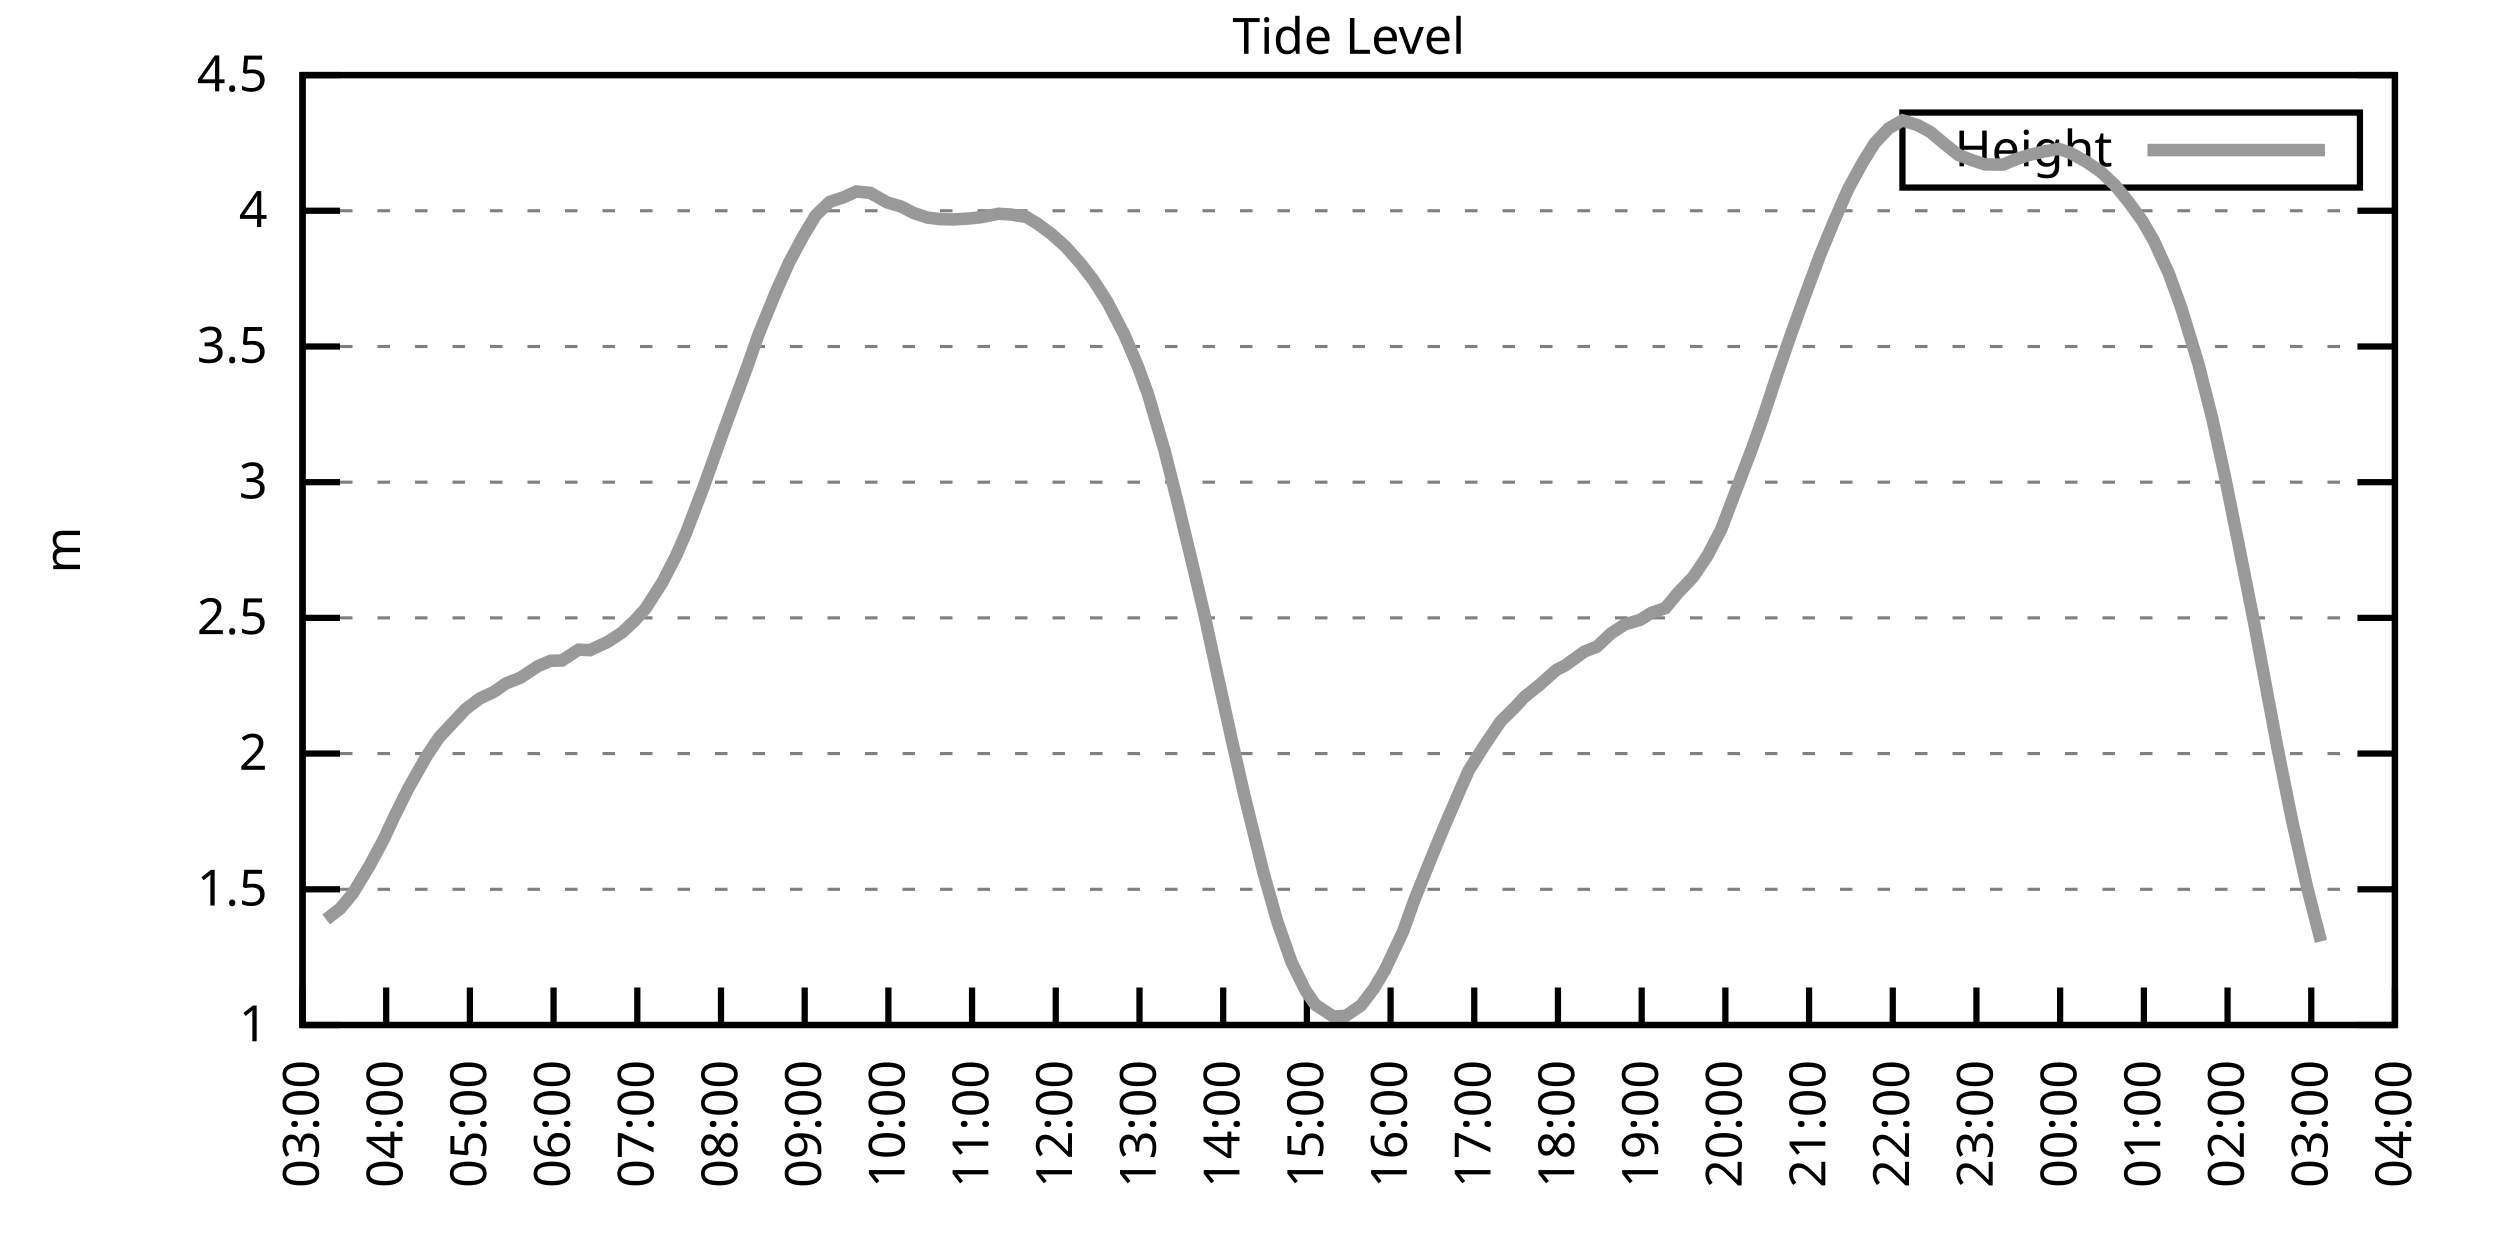
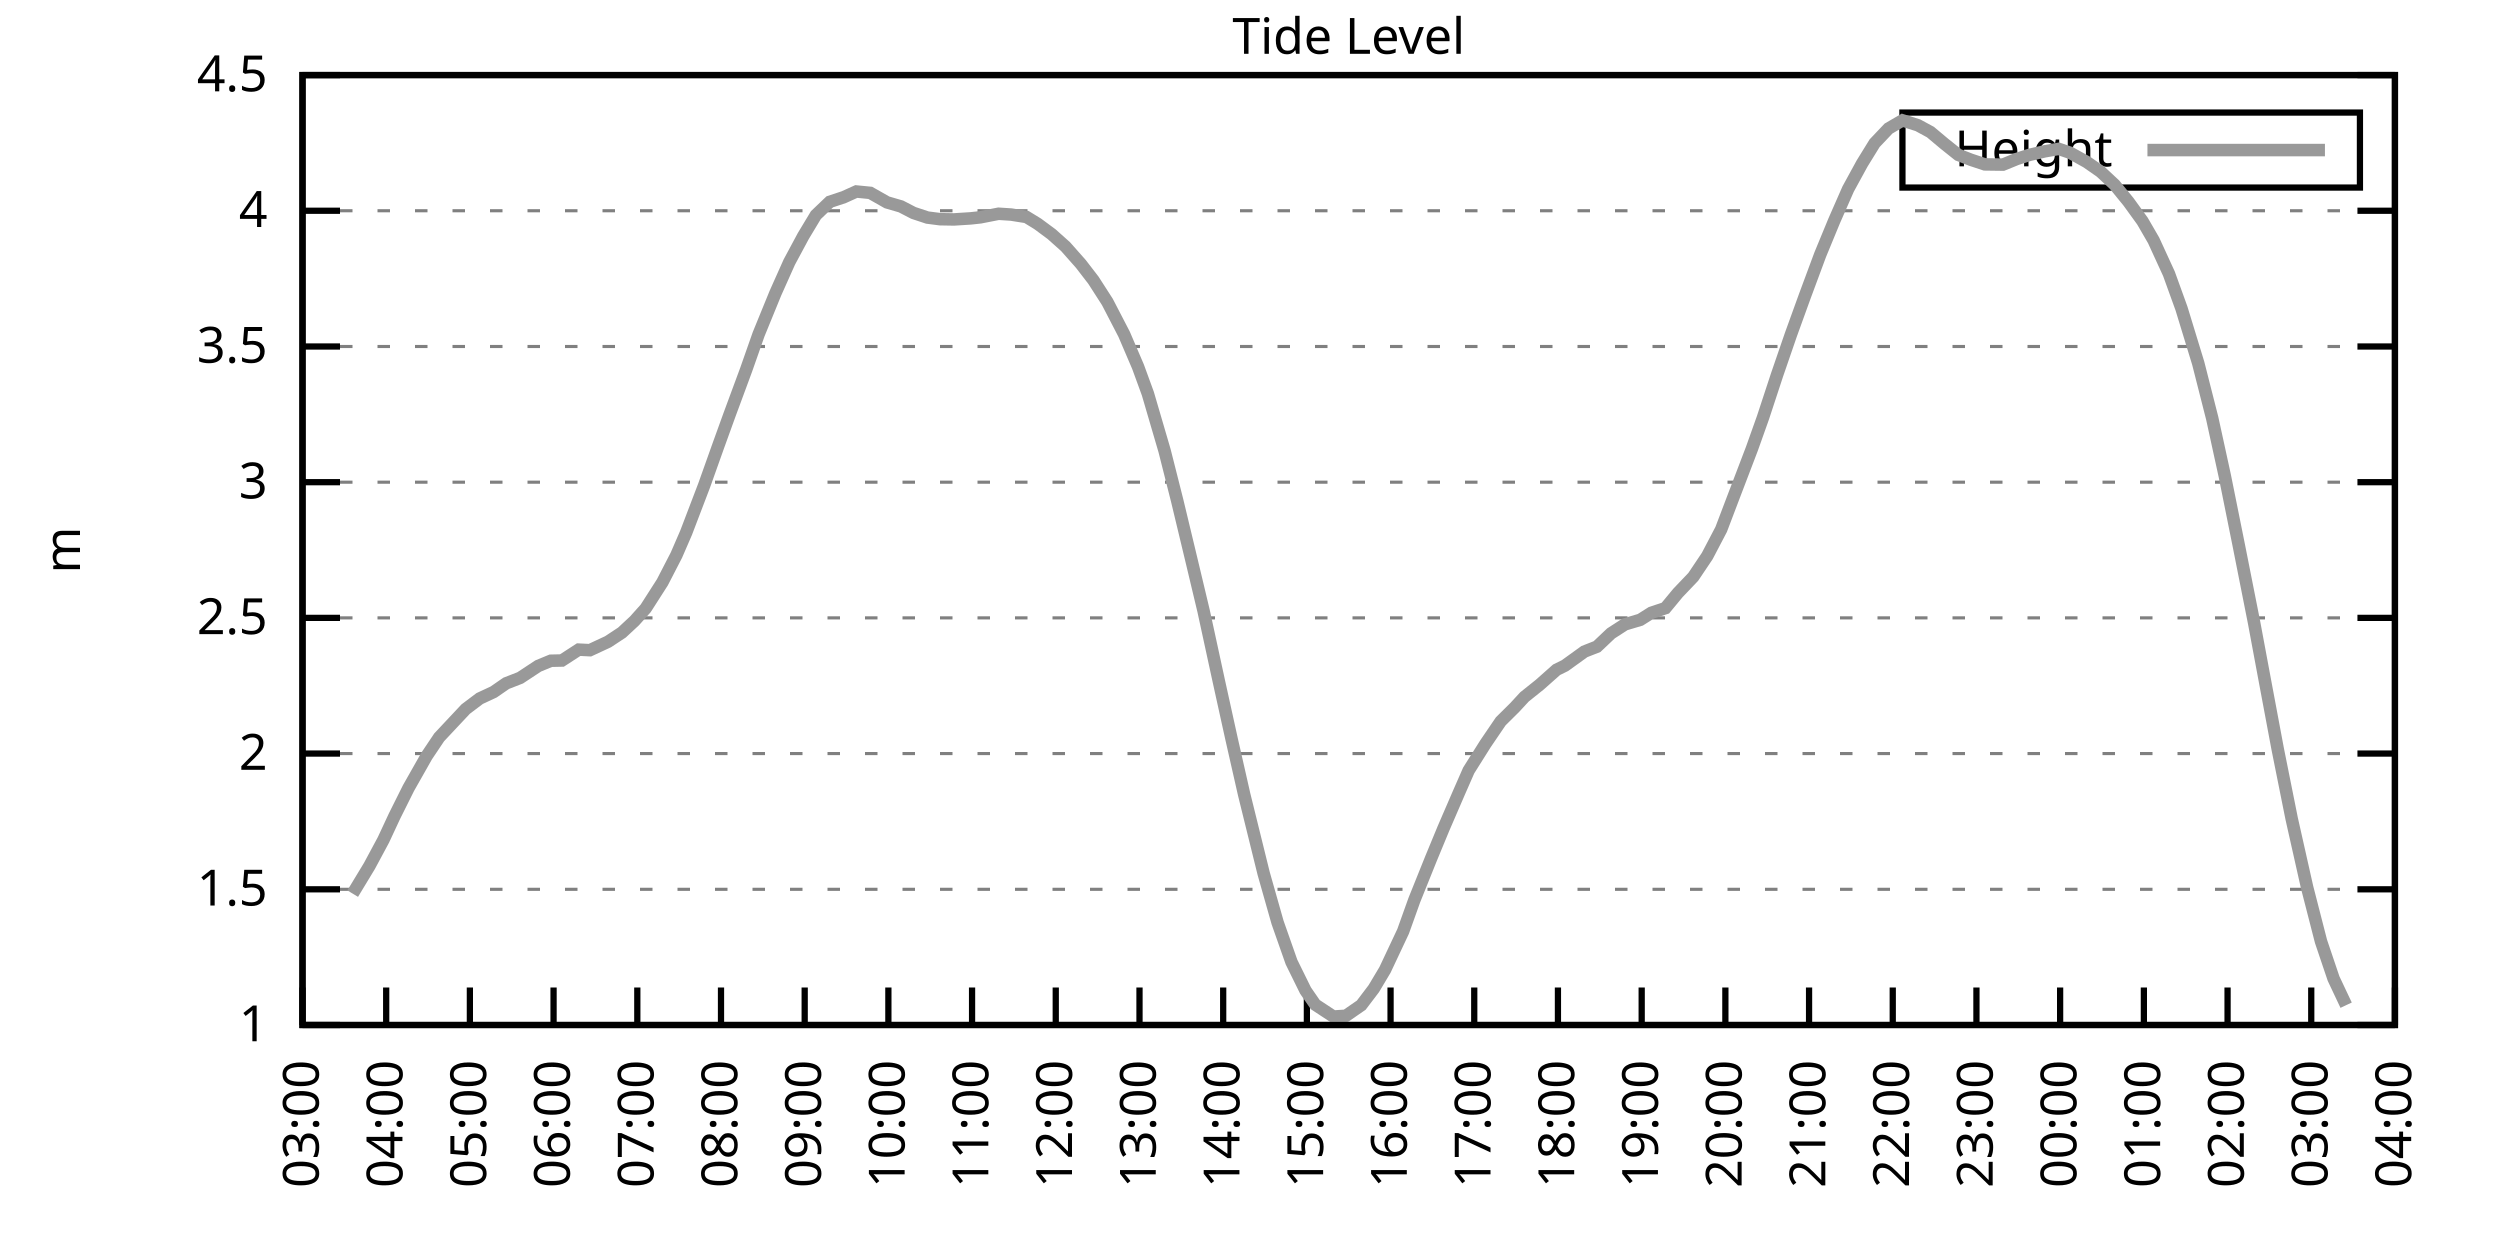
<svg xmlns="http://www.w3.org/2000/svg" xmlns:xlink="http://www.w3.org/1999/xlink" width="400" height="200" viewBox="0 0 400 200">
  <g id="gnuplot_canvas">
    <rect x="0" y="0" width="400" height="200" fill="none" />
    <defs>
      <circle id="gpDot" r="0.5" stroke-width="0.5" stroke="currentColor" />
      <path id="gpPt0" stroke-width="0.333" stroke="currentColor" d="M-1,0 h2 M0,-1 v2" />
      <path id="gpPt1" stroke-width="0.333" stroke="currentColor" d="M-1,-1 L1,1 M1,-1 L-1,1" />
      <path id="gpPt2" stroke-width="0.333" stroke="currentColor" d="M-1,0 L1,0 M0,-1 L0,1 M-1,-1 L1,1 M-1,1 L1,-1" />
      <rect id="gpPt3" stroke-width="0.333" stroke="currentColor" x="-1" y="-1" width="2" height="2" />
      <rect id="gpPt4" stroke-width="0.333" stroke="currentColor" fill="currentColor" x="-1" y="-1" width="2" height="2" />
      <circle id="gpPt5" stroke-width="0.333" stroke="currentColor" cx="0" cy="0" r="1" />
      <use xlink:href="#gpPt5" id="gpPt6" fill="currentColor" stroke="none" />
      <path id="gpPt7" stroke-width="0.333" stroke="currentColor" d="M0,-1.33 L-1.33,0.67 L1.33,0.67 z" />
      <use xlink:href="#gpPt7" id="gpPt8" fill="currentColor" stroke="none" />
      <use xlink:href="#gpPt7" id="gpPt9" stroke="currentColor" transform="rotate(180)" />
      <use xlink:href="#gpPt9" id="gpPt10" fill="currentColor" stroke="none" />
      <use xlink:href="#gpPt3" id="gpPt11" stroke="currentColor" transform="rotate(45)" />
      <use xlink:href="#gpPt11" id="gpPt12" fill="currentColor" stroke="none" />
      <path id="gpPt13" stroke-width="0.333" stroke="currentColor" d="M0,1.330 L1.265,0.411 L0.782,-1.067 L-0.782,-1.076 L-1.265,0.411 z" />
      <use xlink:href="#gpPt13" id="gpPt14" fill="currentColor" stroke="none" />
      <filter id="textbox" filterUnits="objectBoundingBox" x="0" y="0" height="1" width="1">
        <feFlood flood-color="white" flood-opacity="1" result="bgnd" />
        <feComposite in="SourceGraphic" in2="bgnd" operator="atop" />
      </filter>
      <filter id="greybox" filterUnits="objectBoundingBox" x="0" y="0" height="1" width="1">
        <feFlood flood-color="lightgrey" flood-opacity="1" result="grey" />
        <feComposite in="SourceGraphic" in2="grey" operator="atop" />
      </filter>
    </defs>
    <g fill="none" color="white" stroke="currentColor" stroke-width="1.00" stroke-linecap="butt" stroke-linejoin="miter">
</g>
    <g fill="none" color="black" stroke="currentColor" stroke-width="1.00" stroke-linecap="butt" stroke-linejoin="miter">
      <g stroke="none" shape-rendering="crispEdges">
        <polygon fill="rgb(255, 255, 255)" points="48.40,164.00 383.18,164.00 383.18,12.02 48.40,12.02 " />
      </g>
    </g>
    <g fill="none" color="black" stroke="currentColor" stroke-width="1.00" stroke-linecap="butt" stroke-linejoin="miter">
</g>
    <g fill="none" color="black" stroke="black" stroke-width="0.50" stroke-linecap="butt" stroke-linejoin="miter">
</g>
    <g fill="none" color="gray" stroke="currentColor" stroke-width="0.50" stroke-linecap="butt" stroke-linejoin="miter">
      <path stroke="gray" stroke-dasharray="2,4" class="gridline" d="M48.40,164.00 L383.19,164.00  " />
    </g>
    <g fill="none" color="gray" stroke="gray" stroke-width="1.00" stroke-linecap="butt" stroke-linejoin="miter">
</g>
    <g fill="none" color="black" stroke="currentColor" stroke-width="1.00" stroke-linecap="butt" stroke-linejoin="miter">
      <path stroke="black" d="M48.40,164.00 L54.40,164.00 M383.19,164.00 L377.19,164.00  " />
      <g transform="translate(42.80,166.60)" stroke="none" fill="black" font-family="Sans" font-size="8.00" text-anchor="end">
        <text>
          <tspan font-family="Sans"> 1</tspan>
        </text>
      </g>
    </g>
    <g fill="none" color="black" stroke="currentColor" stroke-width="1.00" stroke-linecap="butt" stroke-linejoin="miter">
</g>
    <g fill="none" color="black" stroke="black" stroke-width="0.50" stroke-linecap="butt" stroke-linejoin="miter">
</g>
    <g fill="none" color="gray" stroke="currentColor" stroke-width="0.50" stroke-linecap="butt" stroke-linejoin="miter">
      <path stroke="gray" stroke-dasharray="2,4" class="gridline" d="M48.40,142.29 L383.19,142.29  " />
    </g>
    <g fill="none" color="gray" stroke="gray" stroke-width="1.00" stroke-linecap="butt" stroke-linejoin="miter">
</g>
    <g fill="none" color="black" stroke="currentColor" stroke-width="1.00" stroke-linecap="butt" stroke-linejoin="miter">
      <path stroke="black" d="M48.40,142.29 L54.40,142.29 M383.19,142.29 L377.19,142.29  " />
      <g transform="translate(42.80,144.89)" stroke="none" fill="black" font-family="Sans" font-size="8.00" text-anchor="end">
        <text>
          <tspan font-family="Sans"> 1.5</tspan>
        </text>
      </g>
    </g>
    <g fill="none" color="black" stroke="currentColor" stroke-width="1.00" stroke-linecap="butt" stroke-linejoin="miter">
</g>
    <g fill="none" color="black" stroke="black" stroke-width="0.50" stroke-linecap="butt" stroke-linejoin="miter">
</g>
    <g fill="none" color="gray" stroke="currentColor" stroke-width="0.50" stroke-linecap="butt" stroke-linejoin="miter">
      <path stroke="gray" stroke-dasharray="2,4" class="gridline" d="M48.40,120.57 L383.19,120.57  " />
    </g>
    <g fill="none" color="gray" stroke="gray" stroke-width="1.00" stroke-linecap="butt" stroke-linejoin="miter">
</g>
    <g fill="none" color="black" stroke="currentColor" stroke-width="1.00" stroke-linecap="butt" stroke-linejoin="miter">
      <path stroke="black" d="M48.40,120.57 L54.40,120.57 M383.19,120.57 L377.19,120.57  " />
      <g transform="translate(42.80,123.17)" stroke="none" fill="black" font-family="Sans" font-size="8.00" text-anchor="end">
        <text>
          <tspan font-family="Sans"> 2</tspan>
        </text>
      </g>
    </g>
    <g fill="none" color="black" stroke="currentColor" stroke-width="1.00" stroke-linecap="butt" stroke-linejoin="miter">
</g>
    <g fill="none" color="black" stroke="black" stroke-width="0.50" stroke-linecap="butt" stroke-linejoin="miter">
</g>
    <g fill="none" color="gray" stroke="currentColor" stroke-width="0.50" stroke-linecap="butt" stroke-linejoin="miter">
      <path stroke="gray" stroke-dasharray="2,4" class="gridline" d="M48.40,98.86 L383.19,98.86  " />
    </g>
    <g fill="none" color="gray" stroke="gray" stroke-width="1.00" stroke-linecap="butt" stroke-linejoin="miter">
</g>
    <g fill="none" color="black" stroke="currentColor" stroke-width="1.00" stroke-linecap="butt" stroke-linejoin="miter">
      <path stroke="black" d="M48.40,98.86 L54.40,98.86 M383.19,98.86 L377.19,98.86  " />
      <g transform="translate(42.80,101.46)" stroke="none" fill="black" font-family="Sans" font-size="8.00" text-anchor="end">
        <text>
          <tspan font-family="Sans"> 2.5</tspan>
        </text>
      </g>
    </g>
    <g fill="none" color="black" stroke="currentColor" stroke-width="1.00" stroke-linecap="butt" stroke-linejoin="miter">
</g>
    <g fill="none" color="black" stroke="black" stroke-width="0.50" stroke-linecap="butt" stroke-linejoin="miter">
</g>
    <g fill="none" color="gray" stroke="currentColor" stroke-width="0.50" stroke-linecap="butt" stroke-linejoin="miter">
      <path stroke="gray" stroke-dasharray="2,4" class="gridline" d="M48.40,77.15 L383.19,77.15  " />
    </g>
    <g fill="none" color="gray" stroke="gray" stroke-width="1.00" stroke-linecap="butt" stroke-linejoin="miter">
</g>
    <g fill="none" color="black" stroke="currentColor" stroke-width="1.00" stroke-linecap="butt" stroke-linejoin="miter">
      <path stroke="black" d="M48.40,77.15 L54.40,77.15 M383.19,77.15 L377.19,77.15  " />
      <g transform="translate(42.80,79.75)" stroke="none" fill="black" font-family="Sans" font-size="8.00" text-anchor="end">
        <text>
          <tspan font-family="Sans"> 3</tspan>
        </text>
      </g>
    </g>
    <g fill="none" color="black" stroke="currentColor" stroke-width="1.00" stroke-linecap="butt" stroke-linejoin="miter">
</g>
    <g fill="none" color="black" stroke="black" stroke-width="0.50" stroke-linecap="butt" stroke-linejoin="miter">
</g>
    <g fill="none" color="gray" stroke="currentColor" stroke-width="0.50" stroke-linecap="butt" stroke-linejoin="miter">
      <path stroke="gray" stroke-dasharray="2,4" class="gridline" d="M48.40,55.44 L383.19,55.44  " />
    </g>
    <g fill="none" color="gray" stroke="gray" stroke-width="1.00" stroke-linecap="butt" stroke-linejoin="miter">
</g>
    <g fill="none" color="black" stroke="currentColor" stroke-width="1.00" stroke-linecap="butt" stroke-linejoin="miter">
      <path stroke="black" d="M48.40,55.44 L54.40,55.44 M383.19,55.44 L377.19,55.44  " />
      <g transform="translate(42.80,58.04)" stroke="none" fill="black" font-family="Sans" font-size="8.00" text-anchor="end">
        <text>
          <tspan font-family="Sans"> 3.5</tspan>
        </text>
      </g>
    </g>
    <g fill="none" color="black" stroke="currentColor" stroke-width="1.00" stroke-linecap="butt" stroke-linejoin="miter">
</g>
    <g fill="none" color="black" stroke="black" stroke-width="0.50" stroke-linecap="butt" stroke-linejoin="miter">
</g>
    <g fill="none" color="gray" stroke="currentColor" stroke-width="0.50" stroke-linecap="butt" stroke-linejoin="miter">
      <path stroke="gray" stroke-dasharray="2,4" class="gridline" d="M48.40,33.72 L383.19,33.72  " />
    </g>
    <g fill="none" color="gray" stroke="gray" stroke-width="1.00" stroke-linecap="butt" stroke-linejoin="miter">
</g>
    <g fill="none" color="black" stroke="currentColor" stroke-width="1.00" stroke-linecap="butt" stroke-linejoin="miter">
      <path stroke="black" d="M48.40,33.72 L54.40,33.72 M383.19,33.72 L377.19,33.72  " />
      <g transform="translate(42.80,36.32)" stroke="none" fill="black" font-family="Sans" font-size="8.00" text-anchor="end">
        <text>
          <tspan font-family="Sans"> 4</tspan>
        </text>
      </g>
    </g>
    <g fill="none" color="black" stroke="currentColor" stroke-width="1.00" stroke-linecap="butt" stroke-linejoin="miter">
</g>
    <g fill="none" color="black" stroke="black" stroke-width="0.50" stroke-linecap="butt" stroke-linejoin="miter">
</g>
    <g fill="none" color="gray" stroke="currentColor" stroke-width="0.50" stroke-linecap="butt" stroke-linejoin="miter">
      <path stroke="gray" stroke-dasharray="2,4" class="gridline" d="M48.40,12.01 L383.19,12.01  " />
    </g>
    <g fill="none" color="gray" stroke="gray" stroke-width="1.00" stroke-linecap="butt" stroke-linejoin="miter">
</g>
    <g fill="none" color="black" stroke="currentColor" stroke-width="1.00" stroke-linecap="butt" stroke-linejoin="miter">
      <path stroke="black" d="M48.40,12.01 L54.40,12.01 M383.19,12.01 L377.19,12.01  " />
      <g transform="translate(42.80,14.61)" stroke="none" fill="black" font-family="Sans" font-size="8.00" text-anchor="end">
        <text>
          <tspan font-family="Sans"> 4.5</tspan>
        </text>
      </g>
    </g>
    <g fill="none" color="black" stroke="currentColor" stroke-width="1.00" stroke-linecap="butt" stroke-linejoin="miter">
      <path stroke="black" d="M48.40,164.00 L48.40,158.00  " />
      <g transform="translate(51.00,169.60) rotate(270.00)" stroke="none" fill="black" font-family="Sans" font-size="8.00" text-anchor="end">
        <text>
          <tspan font-family="Sans">03:00</tspan>
        </text>
      </g>
    </g>
    <g fill="none" color="black" stroke="currentColor" stroke-width="1.00" stroke-linecap="butt" stroke-linejoin="miter">
      <path stroke="black" d="M61.79,164.00 L61.79,158.00  " />
      <g transform="translate(64.39,169.60) rotate(270.00)" stroke="none" fill="black" font-family="Sans" font-size="8.00" text-anchor="end">
        <text>
          <tspan font-family="Sans">04:00</tspan>
        </text>
      </g>
    </g>
    <g fill="none" color="black" stroke="currentColor" stroke-width="1.00" stroke-linecap="butt" stroke-linejoin="miter">
      <path stroke="black" d="M75.18,164.00 L75.18,158.00  " />
      <g transform="translate(77.78,169.60) rotate(270.00)" stroke="none" fill="black" font-family="Sans" font-size="8.00" text-anchor="end">
        <text>
          <tspan font-family="Sans">05:00</tspan>
        </text>
      </g>
    </g>
    <g fill="none" color="black" stroke="currentColor" stroke-width="1.00" stroke-linecap="butt" stroke-linejoin="miter">
      <path stroke="black" d="M88.57,164.00 L88.57,158.00  " />
      <g transform="translate(91.17,169.60) rotate(270.00)" stroke="none" fill="black" font-family="Sans" font-size="8.00" text-anchor="end">
        <text>
          <tspan font-family="Sans">06:00</tspan>
        </text>
      </g>
    </g>
    <g fill="none" color="black" stroke="currentColor" stroke-width="1.00" stroke-linecap="butt" stroke-linejoin="miter">
      <path stroke="black" d="M101.97,164.00 L101.97,158.00  " />
      <g transform="translate(104.57,169.60) rotate(270.00)" stroke="none" fill="black" font-family="Sans" font-size="8.00" text-anchor="end">
        <text>
          <tspan font-family="Sans">07:00</tspan>
        </text>
      </g>
    </g>
    <g fill="none" color="black" stroke="currentColor" stroke-width="1.00" stroke-linecap="butt" stroke-linejoin="miter">
      <path stroke="black" d="M115.36,164.00 L115.36,158.00  " />
      <g transform="translate(117.96,169.60) rotate(270.00)" stroke="none" fill="black" font-family="Sans" font-size="8.00" text-anchor="end">
        <text>
          <tspan font-family="Sans">08:00</tspan>
        </text>
      </g>
    </g>
    <g fill="none" color="black" stroke="currentColor" stroke-width="1.00" stroke-linecap="butt" stroke-linejoin="miter">
      <path stroke="black" d="M128.75,164.00 L128.75,158.00  " />
      <g transform="translate(131.35,169.60) rotate(270.00)" stroke="none" fill="black" font-family="Sans" font-size="8.00" text-anchor="end">
        <text>
          <tspan font-family="Sans">09:00</tspan>
        </text>
      </g>
    </g>
    <g fill="none" color="black" stroke="currentColor" stroke-width="1.00" stroke-linecap="butt" stroke-linejoin="miter">
      <path stroke="black" d="M142.14,164.00 L142.14,158.00  " />
      <g transform="translate(144.74,169.60) rotate(270.00)" stroke="none" fill="black" font-family="Sans" font-size="8.00" text-anchor="end">
        <text>
          <tspan font-family="Sans">10:00</tspan>
        </text>
      </g>
    </g>
    <g fill="none" color="black" stroke="currentColor" stroke-width="1.00" stroke-linecap="butt" stroke-linejoin="miter">
      <path stroke="black" d="M155.53,164.00 L155.53,158.00  " />
      <g transform="translate(158.13,169.60) rotate(270.00)" stroke="none" fill="black" font-family="Sans" font-size="8.00" text-anchor="end">
        <text>
          <tspan font-family="Sans">11:00</tspan>
        </text>
      </g>
    </g>
    <g fill="none" color="black" stroke="currentColor" stroke-width="1.00" stroke-linecap="butt" stroke-linejoin="miter">
      <path stroke="black" d="M168.92,164.00 L168.92,158.00  " />
      <g transform="translate(171.52,169.60) rotate(270.00)" stroke="none" fill="black" font-family="Sans" font-size="8.00" text-anchor="end">
        <text>
          <tspan font-family="Sans">12:00</tspan>
        </text>
      </g>
    </g>
    <g fill="none" color="black" stroke="currentColor" stroke-width="1.00" stroke-linecap="butt" stroke-linejoin="miter">
      <path stroke="black" d="M182.32,164.00 L182.32,158.00  " />
      <g transform="translate(184.92,169.60) rotate(270.00)" stroke="none" fill="black" font-family="Sans" font-size="8.00" text-anchor="end">
        <text>
          <tspan font-family="Sans">13:00</tspan>
        </text>
      </g>
    </g>
    <g fill="none" color="black" stroke="currentColor" stroke-width="1.00" stroke-linecap="butt" stroke-linejoin="miter">
      <path stroke="black" d="M195.71,164.00 L195.71,158.00  " />
      <g transform="translate(198.31,169.60) rotate(270.00)" stroke="none" fill="black" font-family="Sans" font-size="8.00" text-anchor="end">
        <text>
          <tspan font-family="Sans">14:00</tspan>
        </text>
      </g>
    </g>
    <g fill="none" color="black" stroke="currentColor" stroke-width="1.00" stroke-linecap="butt" stroke-linejoin="miter">
      <path stroke="black" d="M209.10,164.00 L209.10,158.00  " />
      <g transform="translate(211.70,169.60) rotate(270.00)" stroke="none" fill="black" font-family="Sans" font-size="8.00" text-anchor="end">
        <text>
          <tspan font-family="Sans">15:00</tspan>
        </text>
      </g>
    </g>
    <g fill="none" color="black" stroke="currentColor" stroke-width="1.00" stroke-linecap="butt" stroke-linejoin="miter">
      <path stroke="black" d="M222.49,164.00 L222.49,158.00  " />
      <g transform="translate(225.09,169.60) rotate(270.00)" stroke="none" fill="black" font-family="Sans" font-size="8.00" text-anchor="end">
        <text>
          <tspan font-family="Sans">16:00</tspan>
        </text>
      </g>
    </g>
    <g fill="none" color="black" stroke="currentColor" stroke-width="1.00" stroke-linecap="butt" stroke-linejoin="miter">
      <path stroke="black" d="M235.88,164.00 L235.88,158.00  " />
      <g transform="translate(238.48,169.60) rotate(270.00)" stroke="none" fill="black" font-family="Sans" font-size="8.00" text-anchor="end">
        <text>
          <tspan font-family="Sans">17:00</tspan>
        </text>
      </g>
    </g>
    <g fill="none" color="black" stroke="currentColor" stroke-width="1.00" stroke-linecap="butt" stroke-linejoin="miter">
      <path stroke="black" d="M249.27,164.00 L249.27,158.00  " />
      <g transform="translate(251.87,169.60) rotate(270.00)" stroke="none" fill="black" font-family="Sans" font-size="8.00" text-anchor="end">
        <text>
          <tspan font-family="Sans">18:00</tspan>
        </text>
      </g>
    </g>
    <g fill="none" color="black" stroke="currentColor" stroke-width="1.00" stroke-linecap="butt" stroke-linejoin="miter">
      <path stroke="black" d="M262.67,164.00 L262.67,158.00  " />
      <g transform="translate(265.27,169.60) rotate(270.00)" stroke="none" fill="black" font-family="Sans" font-size="8.00" text-anchor="end">
        <text>
          <tspan font-family="Sans">19:00</tspan>
        </text>
      </g>
    </g>
    <g fill="none" color="black" stroke="currentColor" stroke-width="1.00" stroke-linecap="butt" stroke-linejoin="miter">
      <path stroke="black" d="M276.06,164.00 L276.06,158.00  " />
      <g transform="translate(278.66,169.60) rotate(270.00)" stroke="none" fill="black" font-family="Sans" font-size="8.00" text-anchor="end">
        <text>
          <tspan font-family="Sans">20:00</tspan>
        </text>
      </g>
    </g>
    <g fill="none" color="black" stroke="currentColor" stroke-width="1.00" stroke-linecap="butt" stroke-linejoin="miter">
      <path stroke="black" d="M289.45,164.00 L289.45,158.00  " />
      <g transform="translate(292.05,169.60) rotate(270.00)" stroke="none" fill="black" font-family="Sans" font-size="8.00" text-anchor="end">
        <text>
          <tspan font-family="Sans">21:00</tspan>
        </text>
      </g>
    </g>
    <g fill="none" color="black" stroke="currentColor" stroke-width="1.00" stroke-linecap="butt" stroke-linejoin="miter">
      <path stroke="black" d="M302.84,164.00 L302.84,158.00  " />
      <g transform="translate(305.44,169.60) rotate(270.00)" stroke="none" fill="black" font-family="Sans" font-size="8.00" text-anchor="end">
        <text>
          <tspan font-family="Sans">22:00</tspan>
        </text>
      </g>
    </g>
    <g fill="none" color="black" stroke="currentColor" stroke-width="1.00" stroke-linecap="butt" stroke-linejoin="miter">
      <path stroke="black" d="M316.23,164.00 L316.23,158.00  " />
      <g transform="translate(318.83,169.60) rotate(270.00)" stroke="none" fill="black" font-family="Sans" font-size="8.00" text-anchor="end">
        <text>
          <tspan font-family="Sans">23:00</tspan>
        </text>
      </g>
    </g>
    <g fill="none" color="black" stroke="currentColor" stroke-width="1.00" stroke-linecap="butt" stroke-linejoin="miter">
      <path stroke="black" d="M329.62,164.00 L329.62,158.00  " />
      <g transform="translate(332.22,169.60) rotate(270.00)" stroke="none" fill="black" font-family="Sans" font-size="8.00" text-anchor="end">
        <text>
          <tspan font-family="Sans">00:00</tspan>
        </text>
      </g>
    </g>
    <g fill="none" color="black" stroke="currentColor" stroke-width="1.00" stroke-linecap="butt" stroke-linejoin="miter">
      <path stroke="black" d="M343.02,164.00 L343.02,158.00  " />
      <g transform="translate(345.62,169.60) rotate(270.00)" stroke="none" fill="black" font-family="Sans" font-size="8.00" text-anchor="end">
        <text>
          <tspan font-family="Sans">01:00</tspan>
        </text>
      </g>
    </g>
    <g fill="none" color="black" stroke="currentColor" stroke-width="1.00" stroke-linecap="butt" stroke-linejoin="miter">
      <path stroke="black" d="M356.41,164.00 L356.41,158.00  " />
      <g transform="translate(359.01,169.60) rotate(270.00)" stroke="none" fill="black" font-family="Sans" font-size="8.00" text-anchor="end">
        <text>
          <tspan font-family="Sans">02:00</tspan>
        </text>
      </g>
    </g>
    <g fill="none" color="black" stroke="currentColor" stroke-width="1.00" stroke-linecap="butt" stroke-linejoin="miter">
      <path stroke="black" d="M369.80,164.00 L369.80,158.00  " />
      <g transform="translate(372.40,169.60) rotate(270.00)" stroke="none" fill="black" font-family="Sans" font-size="8.00" text-anchor="end">
        <text>
          <tspan font-family="Sans">03:00</tspan>
        </text>
      </g>
    </g>
    <g fill="none" color="black" stroke="currentColor" stroke-width="1.00" stroke-linecap="butt" stroke-linejoin="miter">
      <path stroke="black" d="M383.19,164.00 L383.19,158.00  " />
      <g transform="translate(385.79,169.60) rotate(270.00)" stroke="none" fill="black" font-family="Sans" font-size="8.00" text-anchor="end">
        <text>
          <tspan font-family="Sans">04:00</tspan>
        </text>
      </g>
    </g>
    <g fill="none" color="black" stroke="currentColor" stroke-width="1.00" stroke-linecap="butt" stroke-linejoin="miter">
</g>
    <g fill="none" color="black" stroke="currentColor" stroke-width="1.00" stroke-linecap="butt" stroke-linejoin="miter">
      <path stroke="black" d="M48.40,12.01 L48.40,164.00 L383.19,164.00 L383.19,12.01 L48.40,12.01 Z  " />
    </g>
    <g fill="none" color="black" stroke="currentColor" stroke-width="1.00" stroke-linecap="butt" stroke-linejoin="miter">
</g>
    <g fill="none" color="black" stroke="currentColor" stroke-width="1.00" stroke-linecap="butt" stroke-linejoin="miter">
      <path stroke="black" d="M304.39,30.01 L304.39,18.01 L377.59,18.01 L377.59,30.01 L304.39,30.01 Z  " />
    </g>
    <g id="Tide_level_plot_1">
      <g fill="none" color="white" stroke="black" stroke-width="2.00" stroke-linecap="butt" stroke-linejoin="miter">
</g>
      <g fill="none" color="black" stroke="currentColor" stroke-width="2.00" stroke-linecap="butt" stroke-linejoin="miter">
        <g transform="translate(337.99,26.61)" stroke="none" fill="black" font-family="Sans" font-size="8.00" text-anchor="end">
          <text>
            <tspan font-family="Sans">Height</tspan>
          </text>
        </g>
      </g>
      <g fill="none" color="black" stroke="currentColor" stroke-width="2.00" stroke-linecap="butt" stroke-linejoin="miter">
-         <path stroke="rgb(153, 153, 153)" d="M343.59,24.01 L371.99,24.01 M52.19,147.11 L54.43,145.37 L56.43,142.98 L59.11,138.55 L61.35,134.38 L63.13,130.56   L65.36,126.09 L68.26,120.97 L70.27,117.97 L74.51,113.45 L76.75,111.76 L78.98,110.72 L80.99,109.33 L83.22,108.46   L86.12,106.55 L88.13,105.72 L89.91,105.68 L92.59,103.94 L94.38,104.03 L97.28,102.68 L99.51,101.21 L101.52,99.34   L103.31,97.34 L105.98,93.17 L108.22,88.83 L109.78,85.23 L112.68,77.63 L114.91,71.37 L116.70,66.42 L119.38,59.17   L121.38,53.48 L124.06,46.92 L126.29,41.93 L128.53,37.76 L130.54,34.42 L132.77,32.29 L135.00,31.55 L137.01,30.64   L139.24,30.86 L141.92,32.38 L144.15,33.03 L146.16,34.07 L148.39,34.81 L150.40,35.07 L152.63,35.11 L155.31,34.94   L156.87,34.77 L159.77,34.20 L161.78,34.33 L164.24,34.72 L166.02,35.81 L168.25,37.46 L170.49,39.46 L172.94,42.23   L174.95,44.84 L177.18,48.31 L179.86,53.48 L182.09,58.69 L183.66,62.99 L186.33,72.11 L188.34,80.06 L190.57,89.35   L192.58,97.78 L195.04,109.11 L197.05,118.23 L199.06,127.09 L202.18,139.73 L204.41,147.59 L206.64,153.93 L208.88,158.48   L210.44,160.74 L213.34,162.65 L215.35,162.52 L217.80,160.83 L219.81,158.18 L221.60,155.18 L224.50,149.02 L226.29,144.02   L228.96,137.38 L230.97,132.52 L233.43,126.83 L234.99,123.27 L237.67,119.01 L240.12,115.41 L242.36,113.19 L243.92,111.50   L246.37,109.54 L249.05,107.16 L250.39,106.50 L253.51,104.25 L255.52,103.46 L257.76,101.34 L259.99,99.90 L262.44,99.17   L264.23,98.04 L266.46,97.30 L268.47,94.87 L270.92,92.30 L273.16,88.96 L275.39,84.70 L277.40,79.41 L280.30,71.81   L282.08,66.81 L284.32,60.00 L286.55,53.52 L288.78,47.36 L291.23,40.76 L293.47,35.33 L295.70,30.25 L297.93,26.17   L299.94,22.91 L302.17,20.56 L304.40,19.26 L306.86,20.04 L308.87,21.13 L311.10,23.00 L313.33,24.78 L315.34,25.56   L317.57,26.30 L320.47,26.34 L322.70,25.43 L324.71,24.78 L327.17,24.21 L329.40,23.82 L331.19,24.43 L333.86,25.91   L336.10,27.47 L338.33,29.55 L340.56,32.29 L342.79,35.37 L344.58,38.46 L347.03,43.80 L349.04,49.36 L351.72,58.13   L353.95,66.90 L355.96,76.11 L358.19,87.18 L360.65,99.60 L362.43,109.15 L364.44,119.88 L366.67,131.00 L369.13,141.94   L371.36,150.62  " />
+         <path stroke="rgb(153, 153, 153)" d="M343.59,24.01 L371.99,24.01 M56.43,142.98 L59.11,138.55 L61.35,134.38 L63.13,130.56 L65.36,126.09 L68.26,120.97   L70.27,117.97 L74.51,113.45 L76.75,111.76 L78.98,110.72 L80.99,109.33 L83.22,108.46 L86.12,106.55 L88.13,105.72   L89.91,105.68 L92.59,103.94 L94.38,104.03 L97.28,102.68 L99.51,101.21 L101.52,99.34 L103.31,97.34 L105.98,93.17   L108.22,88.83 L109.78,85.23 L112.68,77.63 L114.91,71.37 L116.70,66.42 L119.38,59.17 L121.38,53.48 L124.06,46.92   L126.29,41.93 L128.53,37.76 L130.54,34.42 L132.77,32.29 L135.00,31.55 L137.01,30.64 L139.24,30.86 L141.92,32.38   L144.15,33.03 L146.16,34.07 L148.39,34.81 L150.40,35.07 L152.63,35.11 L155.31,34.94 L156.87,34.77 L159.77,34.20   L161.78,34.33 L164.24,34.72 L166.02,35.81 L168.25,37.46 L170.49,39.46 L172.94,42.23 L174.95,44.84 L177.18,48.31   L179.86,53.48 L182.09,58.69 L183.66,62.99 L186.33,72.11 L188.34,80.06 L190.57,89.35 L192.58,97.78 L195.04,109.11   L197.05,118.23 L199.06,127.09 L202.18,139.73 L204.41,147.59 L206.64,153.93 L208.88,158.48 L210.44,160.74 L213.34,162.65   L215.35,162.52 L217.80,160.83 L219.81,158.18 L221.60,155.18 L224.50,149.02 L226.29,144.02 L228.96,137.38 L230.97,132.52   L233.43,126.83 L234.99,123.27 L237.67,119.01 L240.12,115.41 L242.36,113.19 L243.92,111.50 L246.37,109.54 L249.05,107.16   L250.39,106.50 L253.51,104.25 L255.52,103.46 L257.76,101.34 L259.99,99.90 L262.44,99.17 L264.23,98.04 L266.46,97.30   L268.47,94.87 L270.92,92.30 L273.16,88.96 L275.39,84.70 L277.40,79.41 L280.30,71.81 L282.08,66.81 L284.32,60.00   L286.55,53.52 L288.78,47.36 L291.23,40.76 L293.47,35.33 L295.70,30.25 L297.93,26.17 L299.94,22.91 L302.17,20.56   L304.40,19.26 L306.86,20.04 L308.87,21.13 L311.10,23.00 L313.33,24.78 L315.34,25.56 L317.57,26.30 L320.47,26.34   L322.70,25.43 L324.71,24.78 L327.17,24.21 L329.40,23.82 L331.19,24.43 L333.86,25.91 L336.10,27.47 L338.33,29.55   L340.56,32.29 L342.79,35.37 L344.58,38.46 L347.03,43.80 L349.04,49.36 L351.72,58.13 L353.95,66.90 L355.96,76.11   L358.19,87.18 L360.65,99.60 L362.43,109.15 L364.44,119.88 L366.67,131.00 L369.13,141.94 L371.36,150.62 L373.37,156.57   L375.38,160.83  " />
      </g>
    </g>
    <g fill="none" color="black" stroke="currentColor" stroke-width="2.00" stroke-linecap="butt" stroke-linejoin="miter">
</g>
    <g fill="none" color="black" stroke="black" stroke-width="1.00" stroke-linecap="butt" stroke-linejoin="miter">
</g>
    <g fill="none" color="black" stroke="currentColor" stroke-width="1.00" stroke-linecap="butt" stroke-linejoin="miter">
      <path stroke="black" d="M48.40,12.01 L48.40,164.00 L383.19,164.00 L383.19,12.01 L48.40,12.01 Z  " />
      <g transform="translate(12.80,88.01) rotate(270.00)" stroke="none" fill="black" font-family="Sans" font-size="8.00" text-anchor="middle">
        <text>
          <tspan font-family="Sans">m</tspan>
        </text>
      </g>
    </g>
    <g fill="none" color="black" stroke="currentColor" stroke-width="1.00" stroke-linecap="butt" stroke-linejoin="miter">
</g>
    <g fill="none" color="black" stroke="currentColor" stroke-width="1.00" stroke-linecap="butt" stroke-linejoin="miter">
      <g transform="translate(215.79,8.61)" stroke="none" fill="black" font-family="Sans" font-size="8.00" text-anchor="middle">
        <text>
          <tspan font-family="Sans">Tide Level</tspan>
        </text>
      </g>
    </g>
    <g fill="none" color="black" stroke="currentColor" stroke-width="1.00" stroke-linecap="butt" stroke-linejoin="miter">
</g>
  </g>
</svg>
